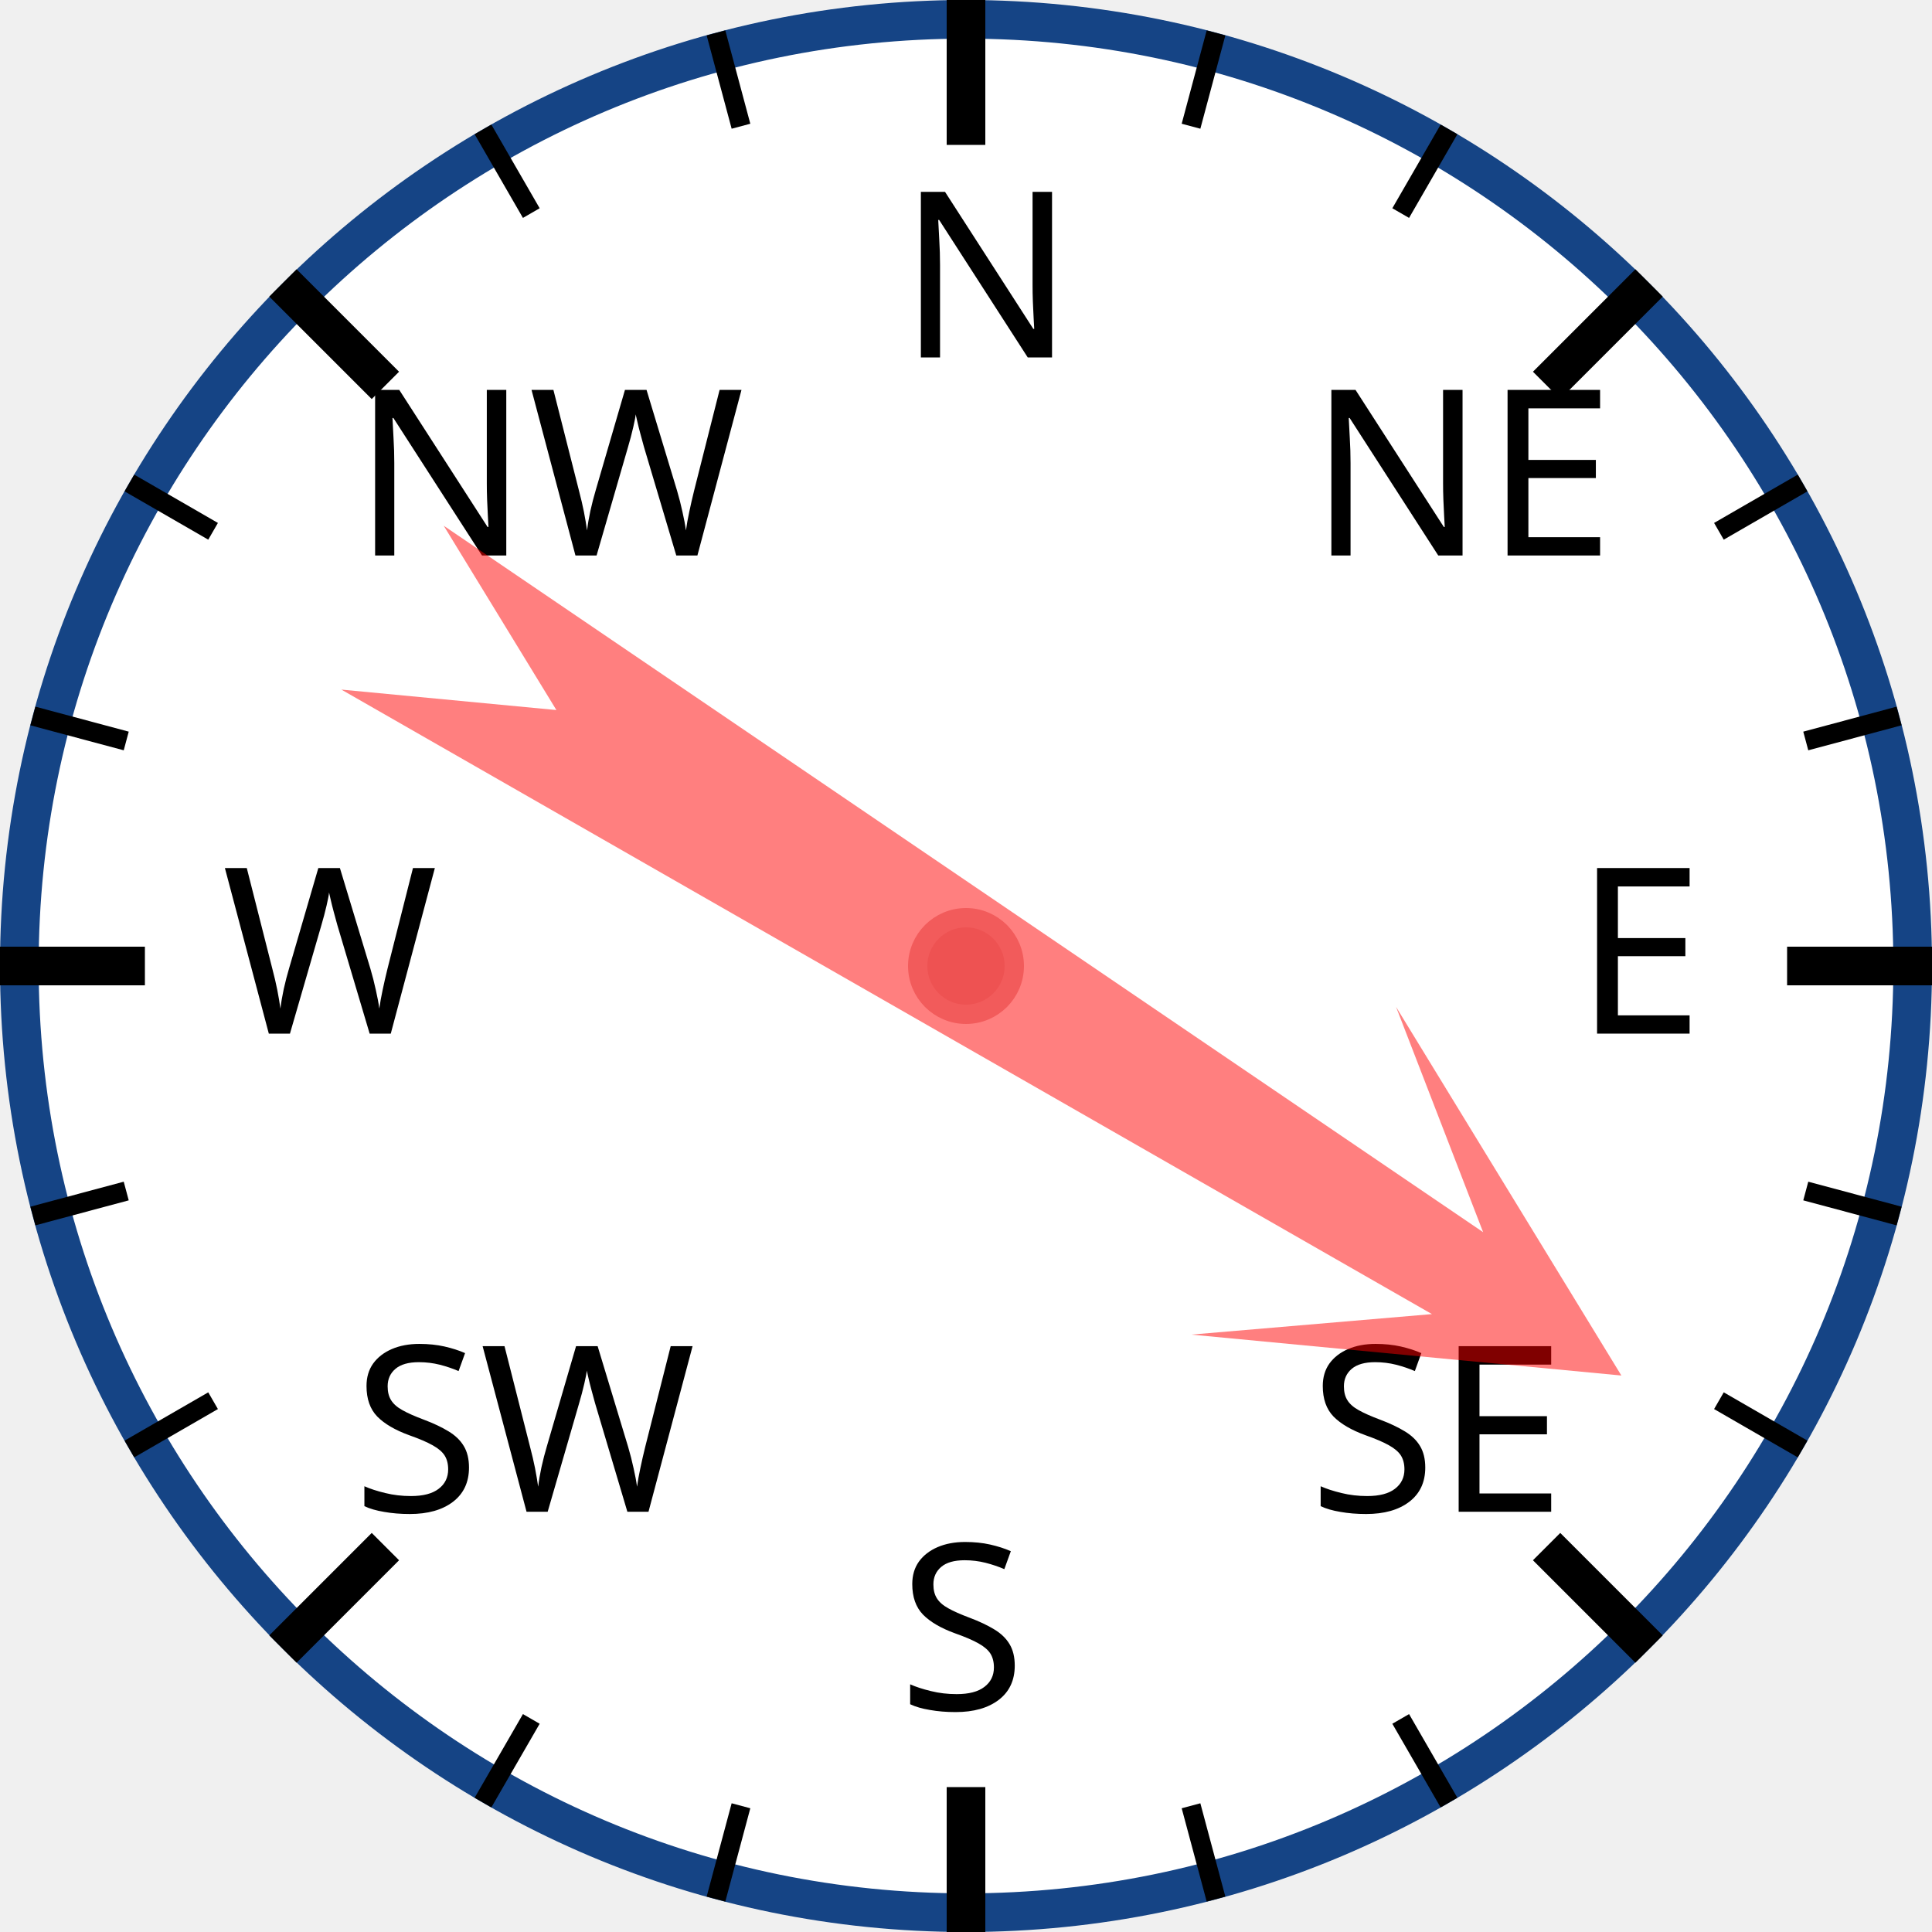
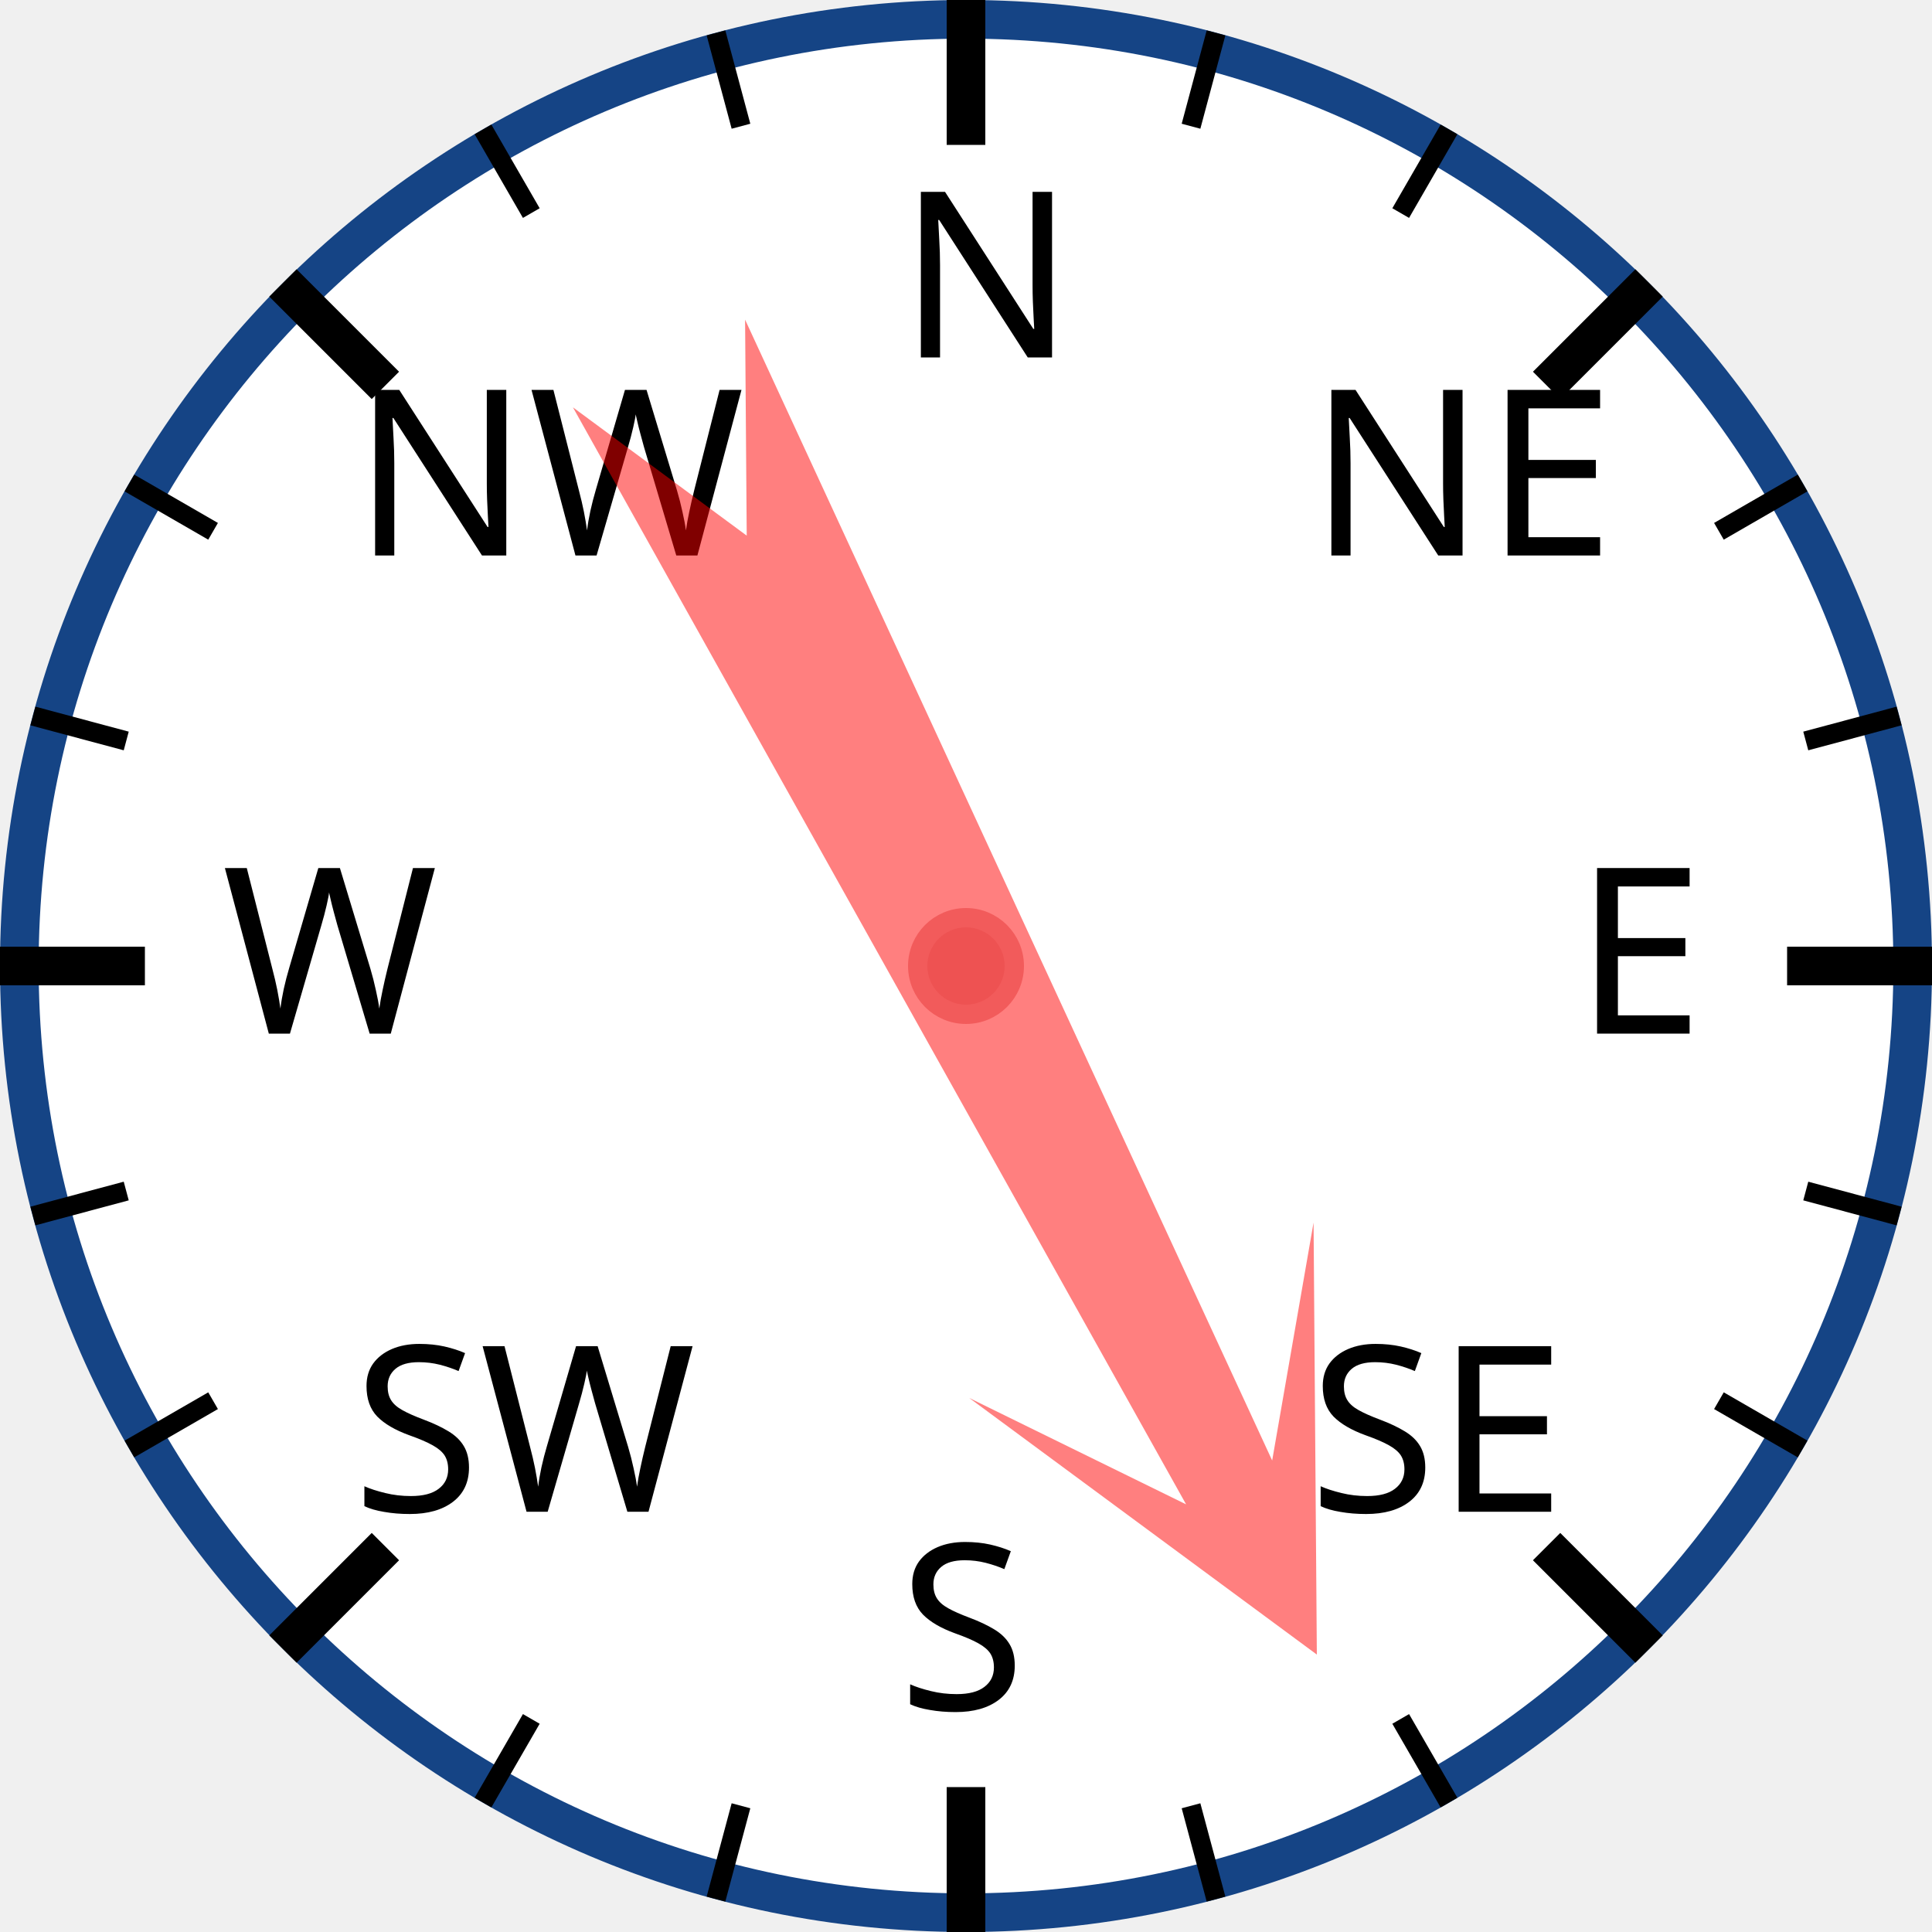
<svg xmlns="http://www.w3.org/2000/svg" width="120px" height="120px" viewBox="0 0 200 200">
  <circle cx="100" cy="100" r="98" style="fill: white; stroke: #154485; stroke-width: 4;" />
  <text x="93.0" y="37.0" style="font-family: sans-serif; font-size: 18pt;">N</text>
  <line x1="100.0" y1="0.0" x2="100.0" y2="15.0" style="stroke: black; stroke-width: 4;" />
  <line x1="74.118" y1="3.407" x2="76.706" y2="13.067" style="stroke: black; stroke-width: 2;" />
  <line x1="50" y1="13.397" x2="55" y2="22.058" style="stroke: black; stroke-width: 2;" />
  <text x="36.503" y="57.503" style="font-family: sans-serif; font-size: 18pt;">NW</text>
  <line x1="29.289" y1="29.289" x2="39.896" y2="39.896" style="stroke: black; stroke-width: 4;" />
  <line x1="13.397" y1="50" x2="22.058" y2="55" style="stroke: black; stroke-width: 2;" />
  <line x1="3.407" y1="74.118" x2="13.067" y2="76.706" style="stroke: black; stroke-width: 2;" />
  <text x="23.0" y="107.0" style="font-family: sans-serif; font-size: 18pt;">W</text>
  <line x1="0.0" y1="100.0" x2="15.0" y2="100.0" style="stroke: black; stroke-width: 4;" />
  <line x1="3.407" y1="125.882" x2="13.067" y2="123.294" style="stroke: black; stroke-width: 2;" />
  <line x1="13.397" y1="150" x2="22.058" y2="145" style="stroke: black; stroke-width: 2;" />
  <text x="36.503" y="156.497" style="font-family: sans-serif; font-size: 18pt;">SW</text>
  <line x1="29.289" y1="170.711" x2="39.896" y2="160.104" style="stroke: black; stroke-width: 4;" />
  <line x1="50" y1="186.603" x2="55" y2="177.942" style="stroke: black; stroke-width: 2;" />
  <line x1="74.118" y1="196.593" x2="76.706" y2="186.933" style="stroke: black; stroke-width: 2;" />
  <text x="93" y="177.0" style="font-family: sans-serif; font-size: 18pt;">S</text>
  <line x1="100" y1="200.0" x2="100" y2="185.0" style="stroke: black; stroke-width: 4;" />
  <line x1="125.882" y1="196.593" x2="123.294" y2="186.933" style="stroke: black; stroke-width: 2;" />
  <line x1="150.0" y1="186.603" x2="145.0" y2="177.942" style="stroke: black; stroke-width: 2;" />
  <text x="135.497" y="156.497" style="font-family: sans-serif; font-size: 18pt;">SE</text>
  <line x1="170.711" y1="170.711" x2="160.104" y2="160.104" style="stroke: black; stroke-width: 4;" />
  <line x1="186.603" y1="150" x2="177.942" y2="145" style="stroke: black; stroke-width: 2;" />
  <line x1="196.593" y1="125.882" x2="186.933" y2="123.294" style="stroke: black; stroke-width: 2;" />
  <text x="163.0" y="107" style="font-family: sans-serif; font-size: 18pt;">E</text>
  <line x1="200.0" y1="100" x2="185.0" y2="100" style="stroke: black; stroke-width: 4;" />
  <line x1="196.593" y1="74.118" x2="186.933" y2="76.706" style="stroke: black; stroke-width: 2;" />
  <line x1="186.603" y1="50" x2="177.942" y2="55" style="stroke: black; stroke-width: 2;" />
  <text x="135.497" y="57.503" style="font-family: sans-serif; font-size: 18pt;">NE</text>
  <line x1="170.711" y1="29.289" x2="160.104" y2="39.896" style="stroke: black; stroke-width: 4;" />
  <line x1="150" y1="13.397" x2="145" y2="22.058" style="stroke: black; stroke-width: 2;" />
  <line x1="125.882" y1="3.407" x2="123.294" y2="13.067" style="stroke: black; stroke-width: 2;" />
-   <polygon points="100 20 120 60 105 40 110 170 100 150 90 170 95 40 80 60" style="fill: red; fill-opacity: 0.5;" transform="rotate(122,100,100)" />
+   <polygon points="100 20 120 60 105 40 110 170 100 150 90 170 95 40 80 60" style="fill: red; fill-opacity: 0.5;" transform="rotate(153,100,100)" />
  <circle cx="100" cy="100" r="5" style="fill: #EE5252; stroke: #F25B5B; stroke-width: 2;" />
</svg>
